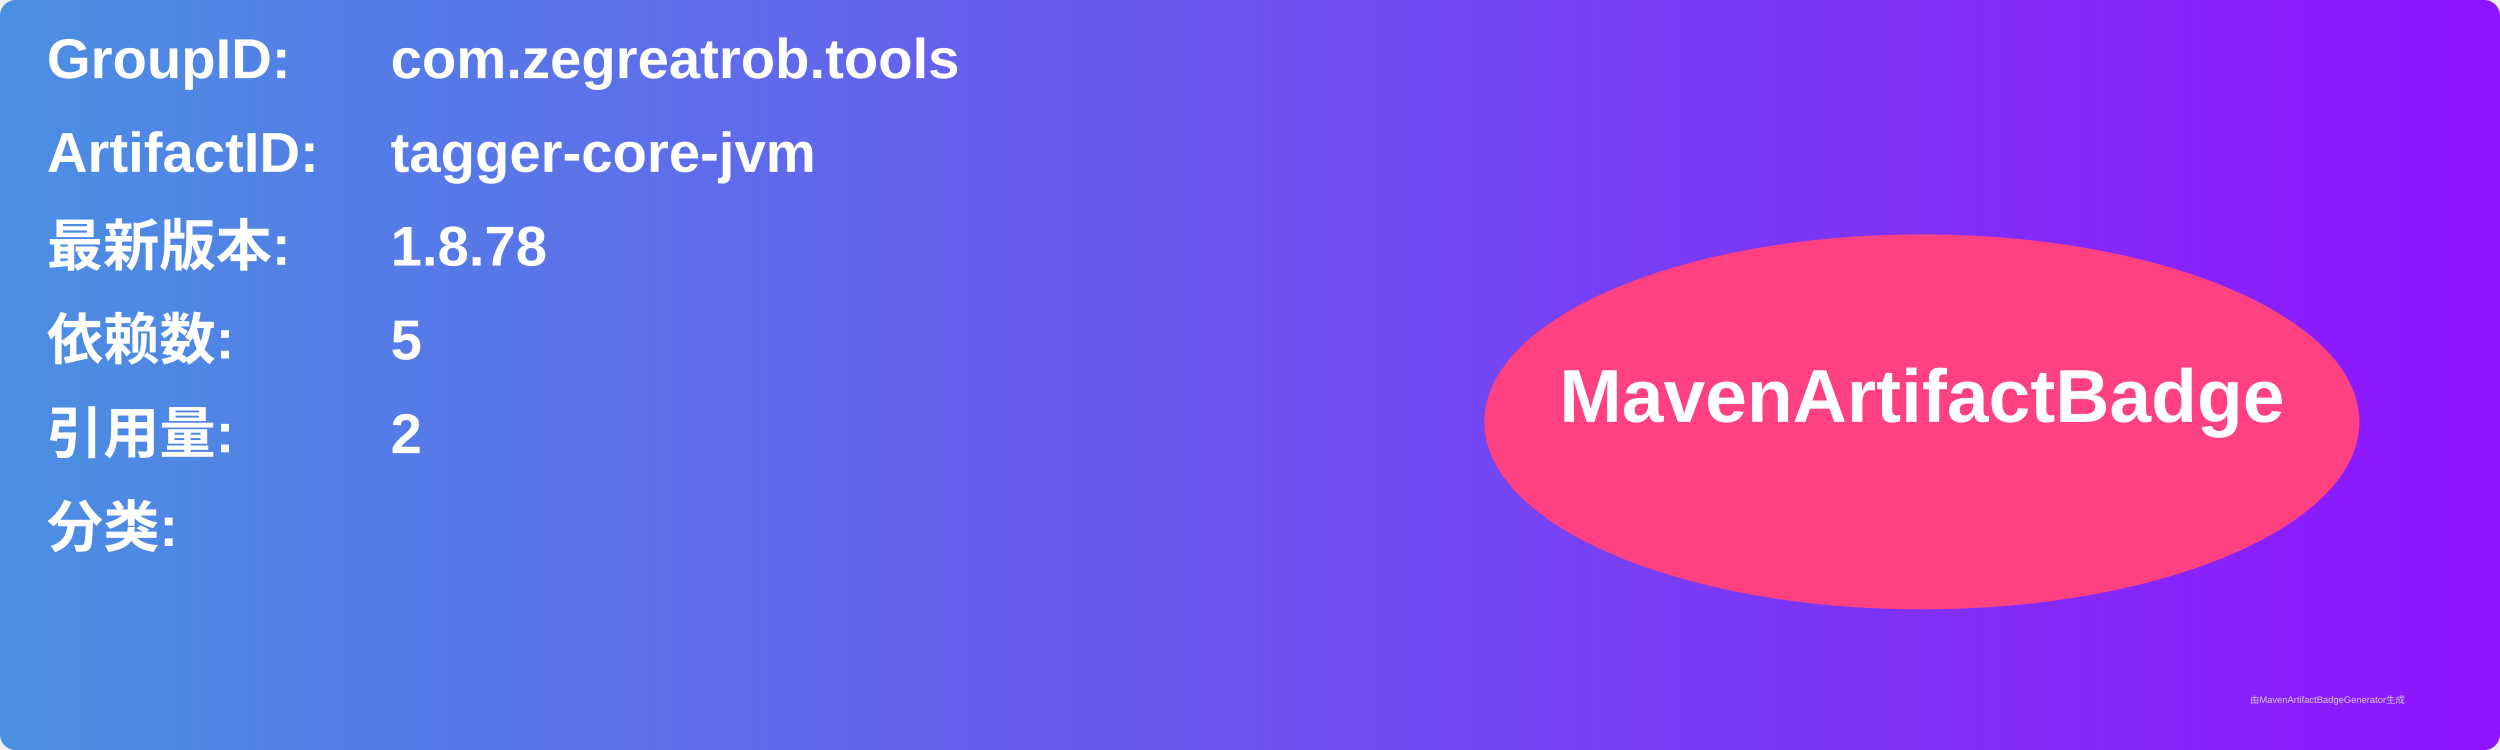
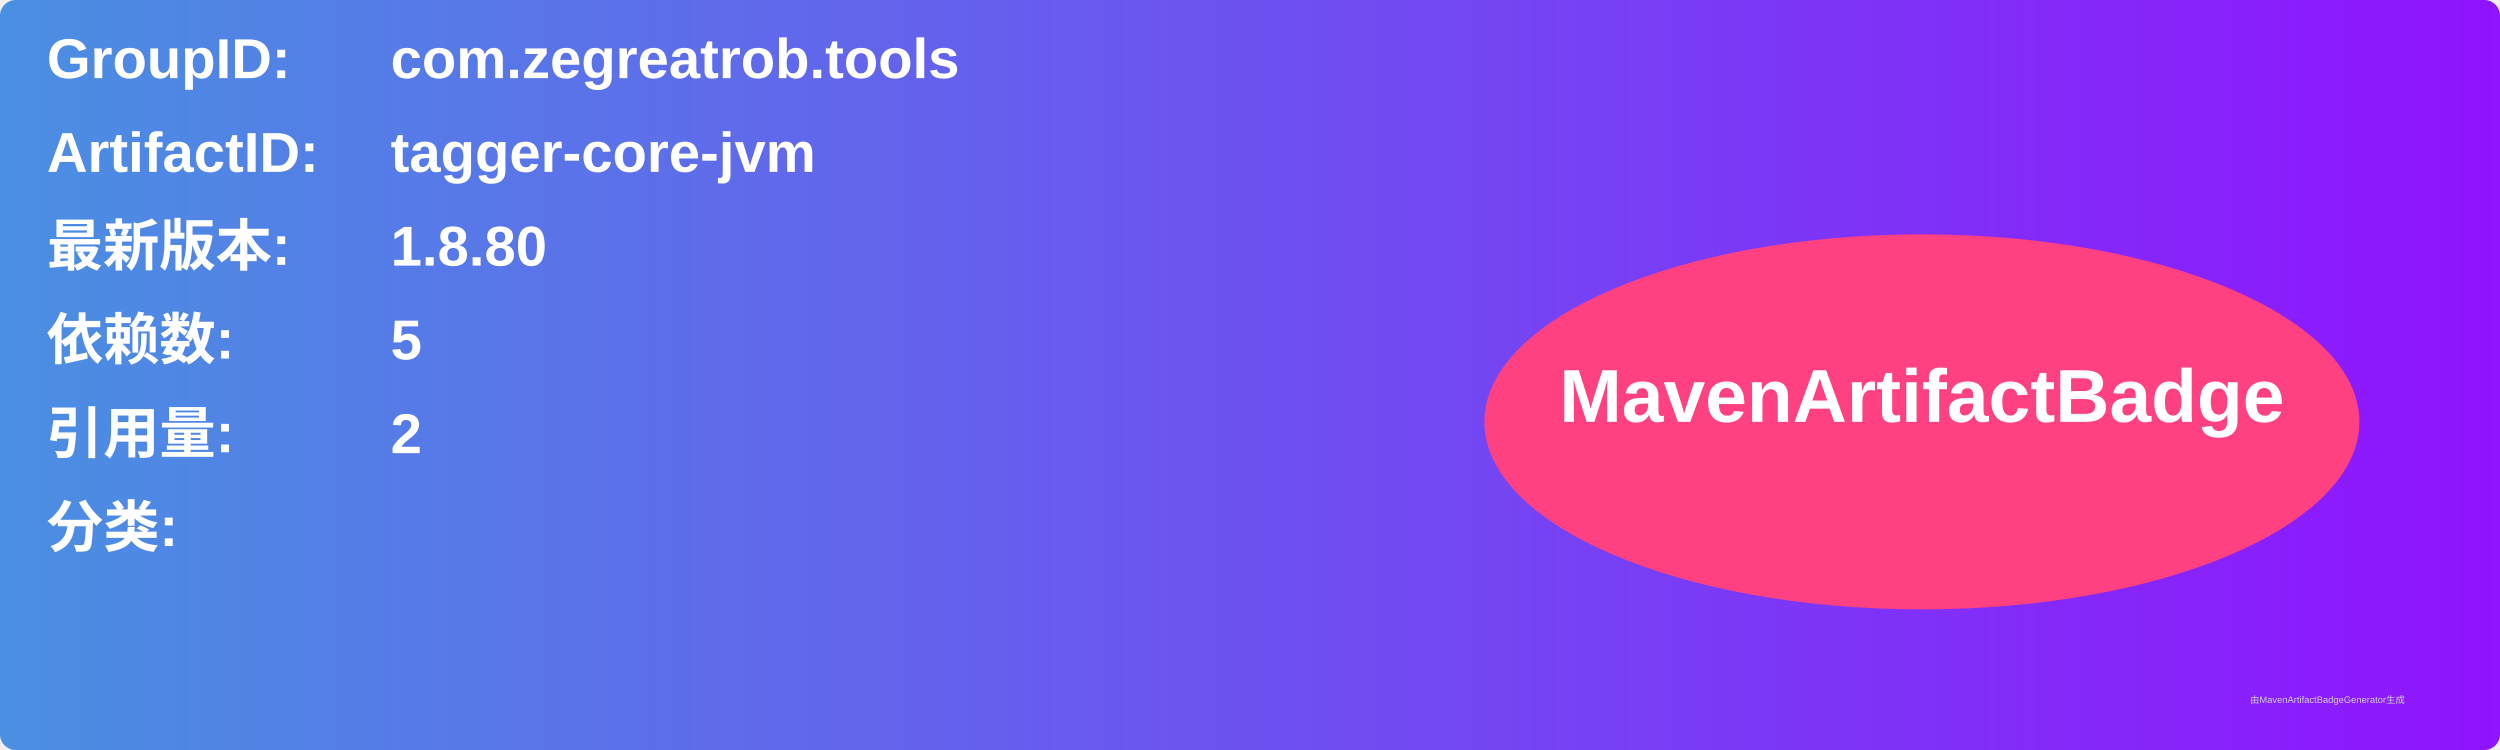
<svg xmlns="http://www.w3.org/2000/svg" width="800" height="240" viewBox="0 0 800 240">
  <linearGradient id="grad" x1="0%" y1="0%" x2="100%" y2="0%">
    <stop offset="0%" stop-color="#4a90e2" />
    <stop offset="100%" stop-color="#9013fe" />
  </linearGradient>
  <rect width="100%" height="100%" rx="5" ry="5" fill="url(#grad)" />
  <g transform="translate(15, 15)">
    <text x="0" y="10" font-family="Arial" font-size="18" fill="white" font-weight="bold" width="260">GroupID:</text>
    <text x="110" y="10" font-family="Arial" font-size="18" fill="white" font-weight="bold" width="460">com.zegreatrob.tools</text>
    <text x="0" y="40" font-family="Arial" font-size="18" fill="white" font-weight="bold" width="260">ArtifactID:</text>
    <text x="110" y="40" font-family="Arial" font-size="18" fill="white" font-weight="bold" width="460">tagger-core-jvm</text>
    <text x="0" y="70" font-family="Arial" font-size="18" fill="white" font-weight="bold">最新版本:</text>
    <text x="110" y="70" font-family="Arial" font-size="18" fill="white" font-weight="bold">
-       <tspan font-weight="bold">1.8.78</tspan>
+       <tspan font-weight="bold">1.8.80</tspan>
    </text>
    <text x="0" y="100" font-family="Arial" font-size="18" fill="white" font-weight="bold">依赖数: </text>
    <text x="110" y="100" font-family="Arial" font-size="18" fill="white">
      <tspan font-weight="bold">5</tspan>
    </text>
    <text x="0" y="130" font-family="Arial" font-size="18" fill="white" font-weight="bold">引用量: </text>
    <text x="110" y="130" font-family="Arial" font-size="18" fill="white">
      <tspan font-weight="bold">2</tspan>
    </text>
    <text x="0" y="160" font-family="Arial" font-size="18" fill="white" font-weight="bold">分类:</text>
    <text x="10" y="190" font-family="Arial" font-size="10" fill="white">
      <tspan font-weight="bold" />
    </text>
    <ellipse cx="600" cy="120" rx="140" ry="60" fill="#ff4081" />
    <text x="600" y="120" text-anchor="middle" font-family="Arial" font-size="24" fill="white" font-weight="bold">MavenArtifactBadge</text>
  </g>
  <text x="720" y="225" font-family="Arial" font-size="3" fill="#d0d0d0">由MavenArtifactBadgeGenerator生成</text>
</svg>
